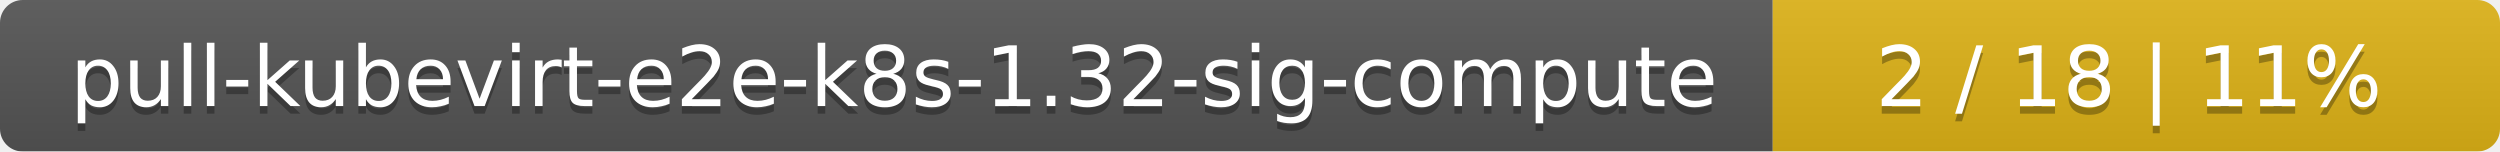
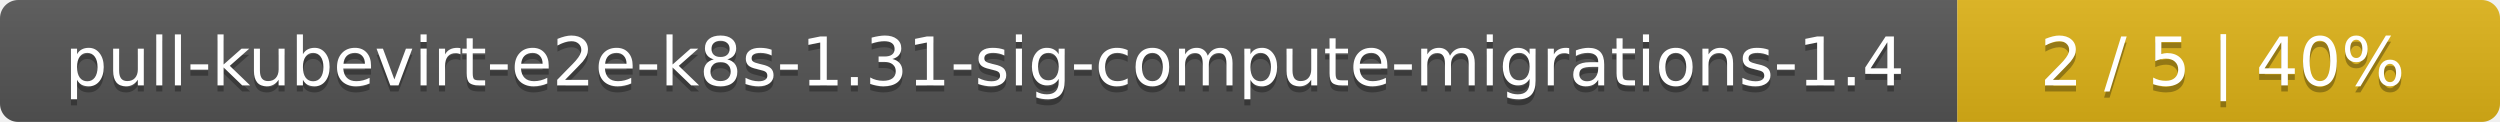
- <svg xmlns="http://www.w3.org/2000/svg" width="330" height="20">
+ <svg xmlns="http://www.w3.org/2000/svg" width="410" height="20">
  <linearGradient id="smooth" x2="0" y2="100%">
    <stop offset="0" stop-color="#bbb" stop-opacity=".1" />
    <stop offset="1" stop-opacity=".1" />
  </linearGradient>
  <mask id="round">
-     <rect width="330" height="20" rx="3" fill="#fff" />
+     <rect width="410" height="20" rx="3" fill="#fff" />
  </mask>
  <g mask="url(#round)">
-     <rect width="234" height="20" fill="#555" />
-     <rect x="234" width="96" height="20" fill="#dfb317" />
-     <rect width="330" height="20" fill="url(#smooth)" />
+     <rect width="321" height="20" fill="#555" />
+     <rect x="321" width="89" height="20" fill="#dfb317" />
+     <rect width="410" height="20" fill="url(#smooth)" />
  </g>
  <g fill="#fff" text-anchor="middle" font-family="DejaVu Sans,Verdana,Geneva,sans-serif" font-size="11">
-     <text x="118" y="15" fill="#010101" fill-opacity=".3">pull-kubevirt-e2e-k8s-1.32-sig-compute</text>
-     <text x="118" y="14">pull-kubevirt-e2e-k8s-1.32-sig-compute</text>
-     <text x="281" y="15" fill="#010101" fill-opacity=".3">2 / 18    |    11%</text>
-     <text x="281" y="14">2 / 18    |    11%</text>
+     <text x="161.5" y="15" fill="#010101" fill-opacity=".3">pull-kubevirt-e2e-k8s-1.31-sig-compute-migrations-1.4</text>
+     <text x="161.5" y="14">pull-kubevirt-e2e-k8s-1.31-sig-compute-migrations-1.4</text>
+     <text x="364.5" y="15" fill="#010101" fill-opacity=".3">2 / 5    |    40%</text>
+     <text x="364.5" y="14">2 / 5    |    40%</text>
  </g>
</svg>
